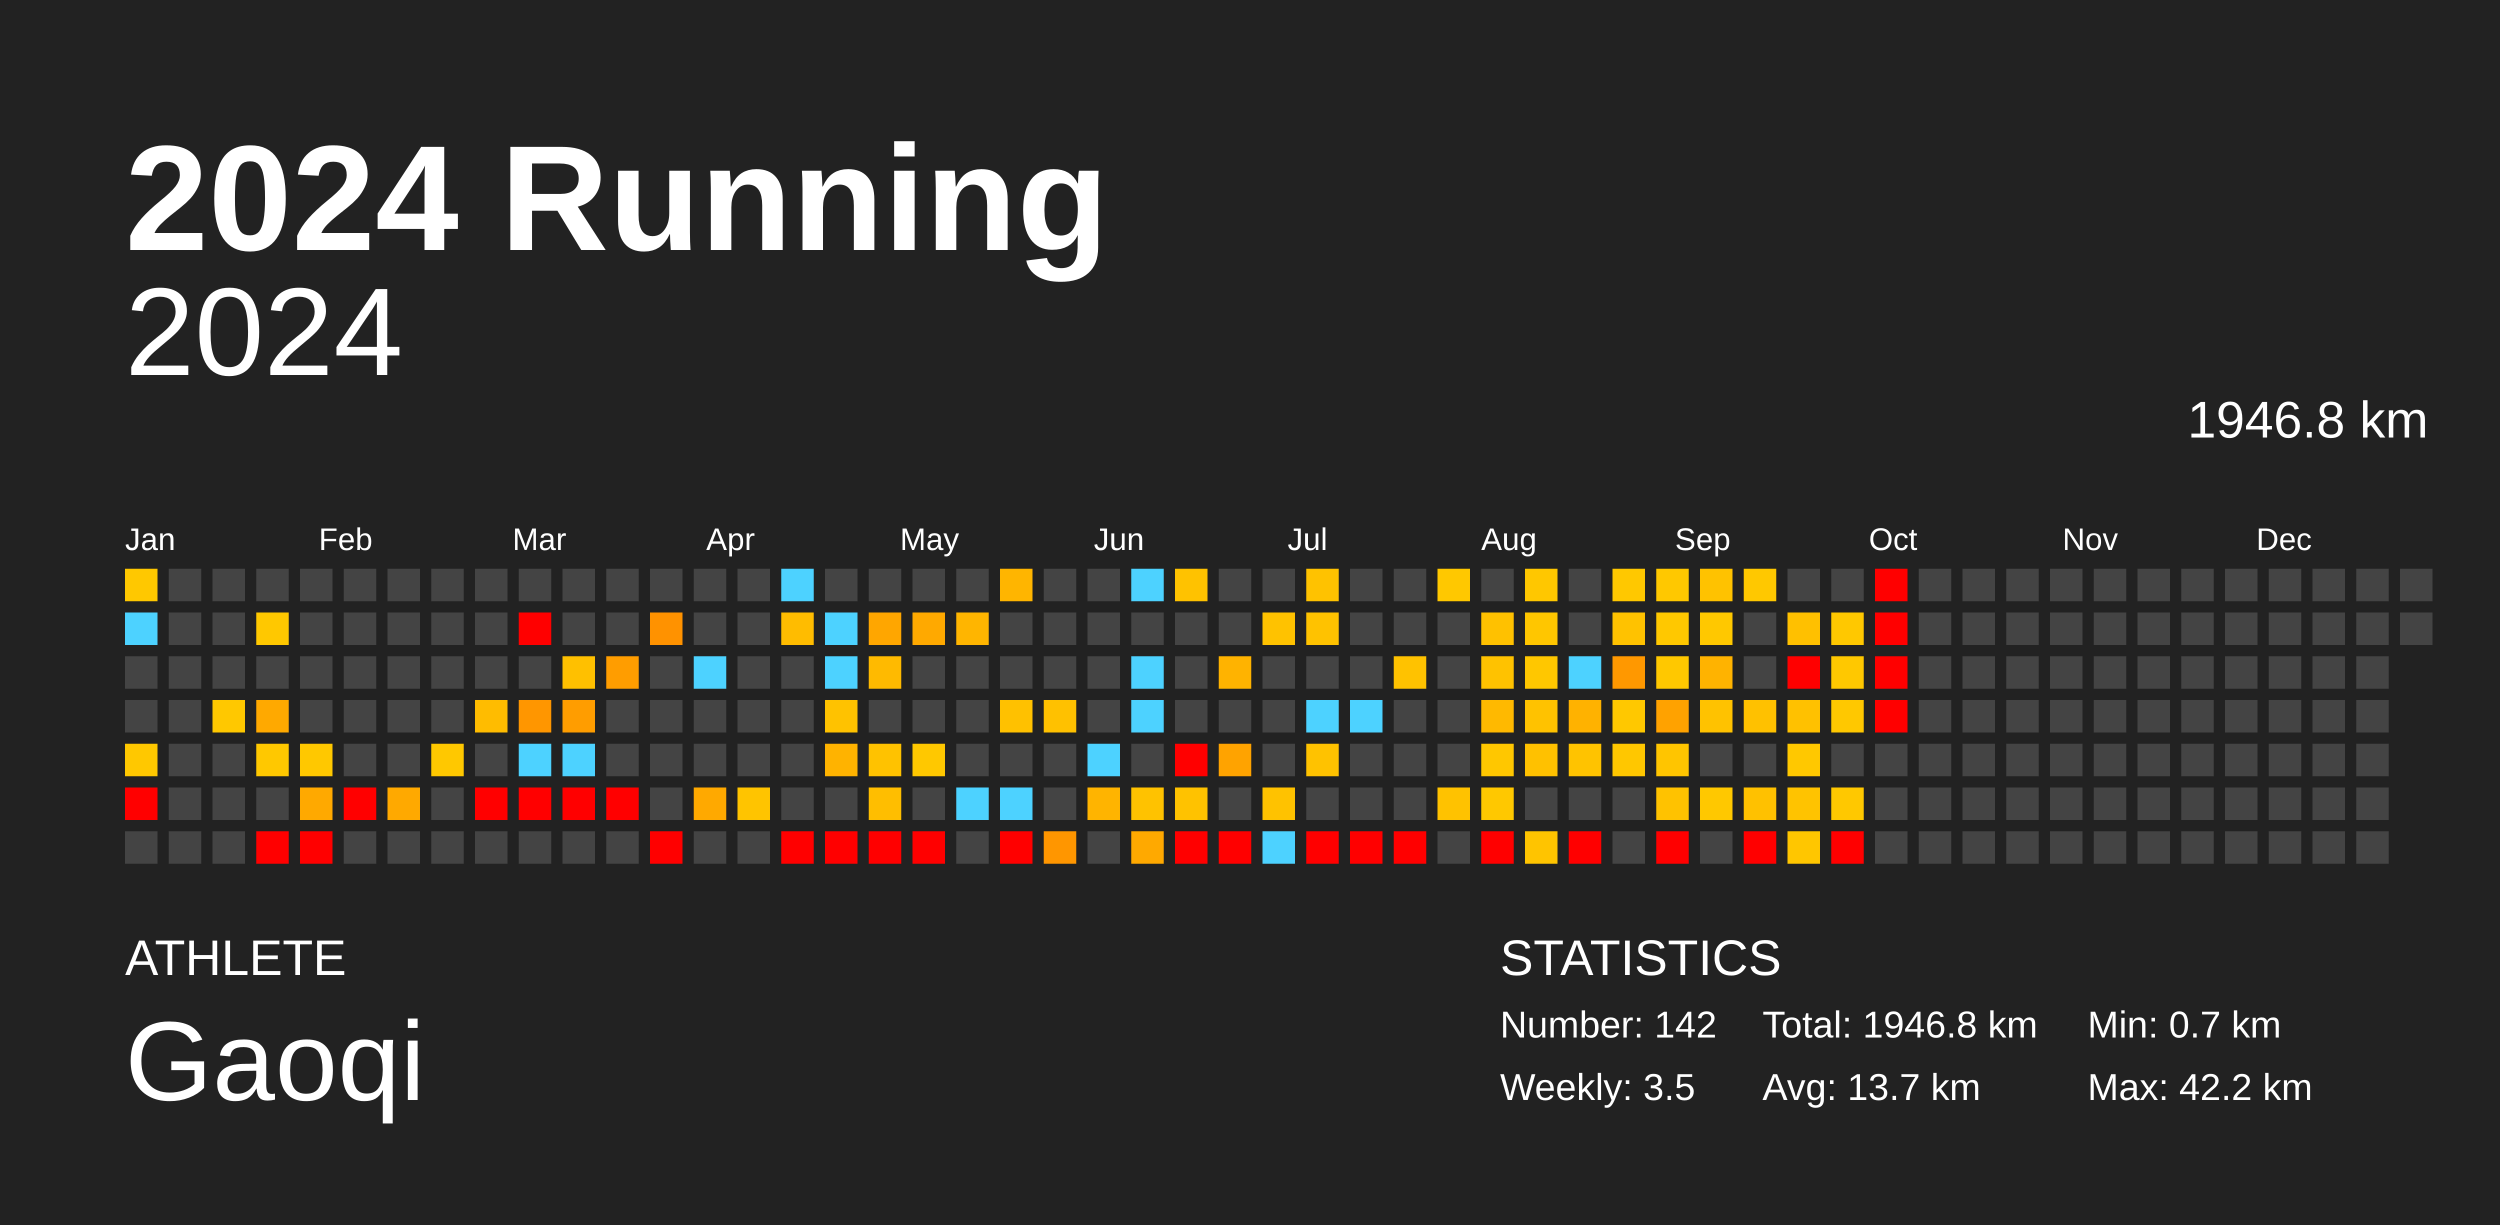
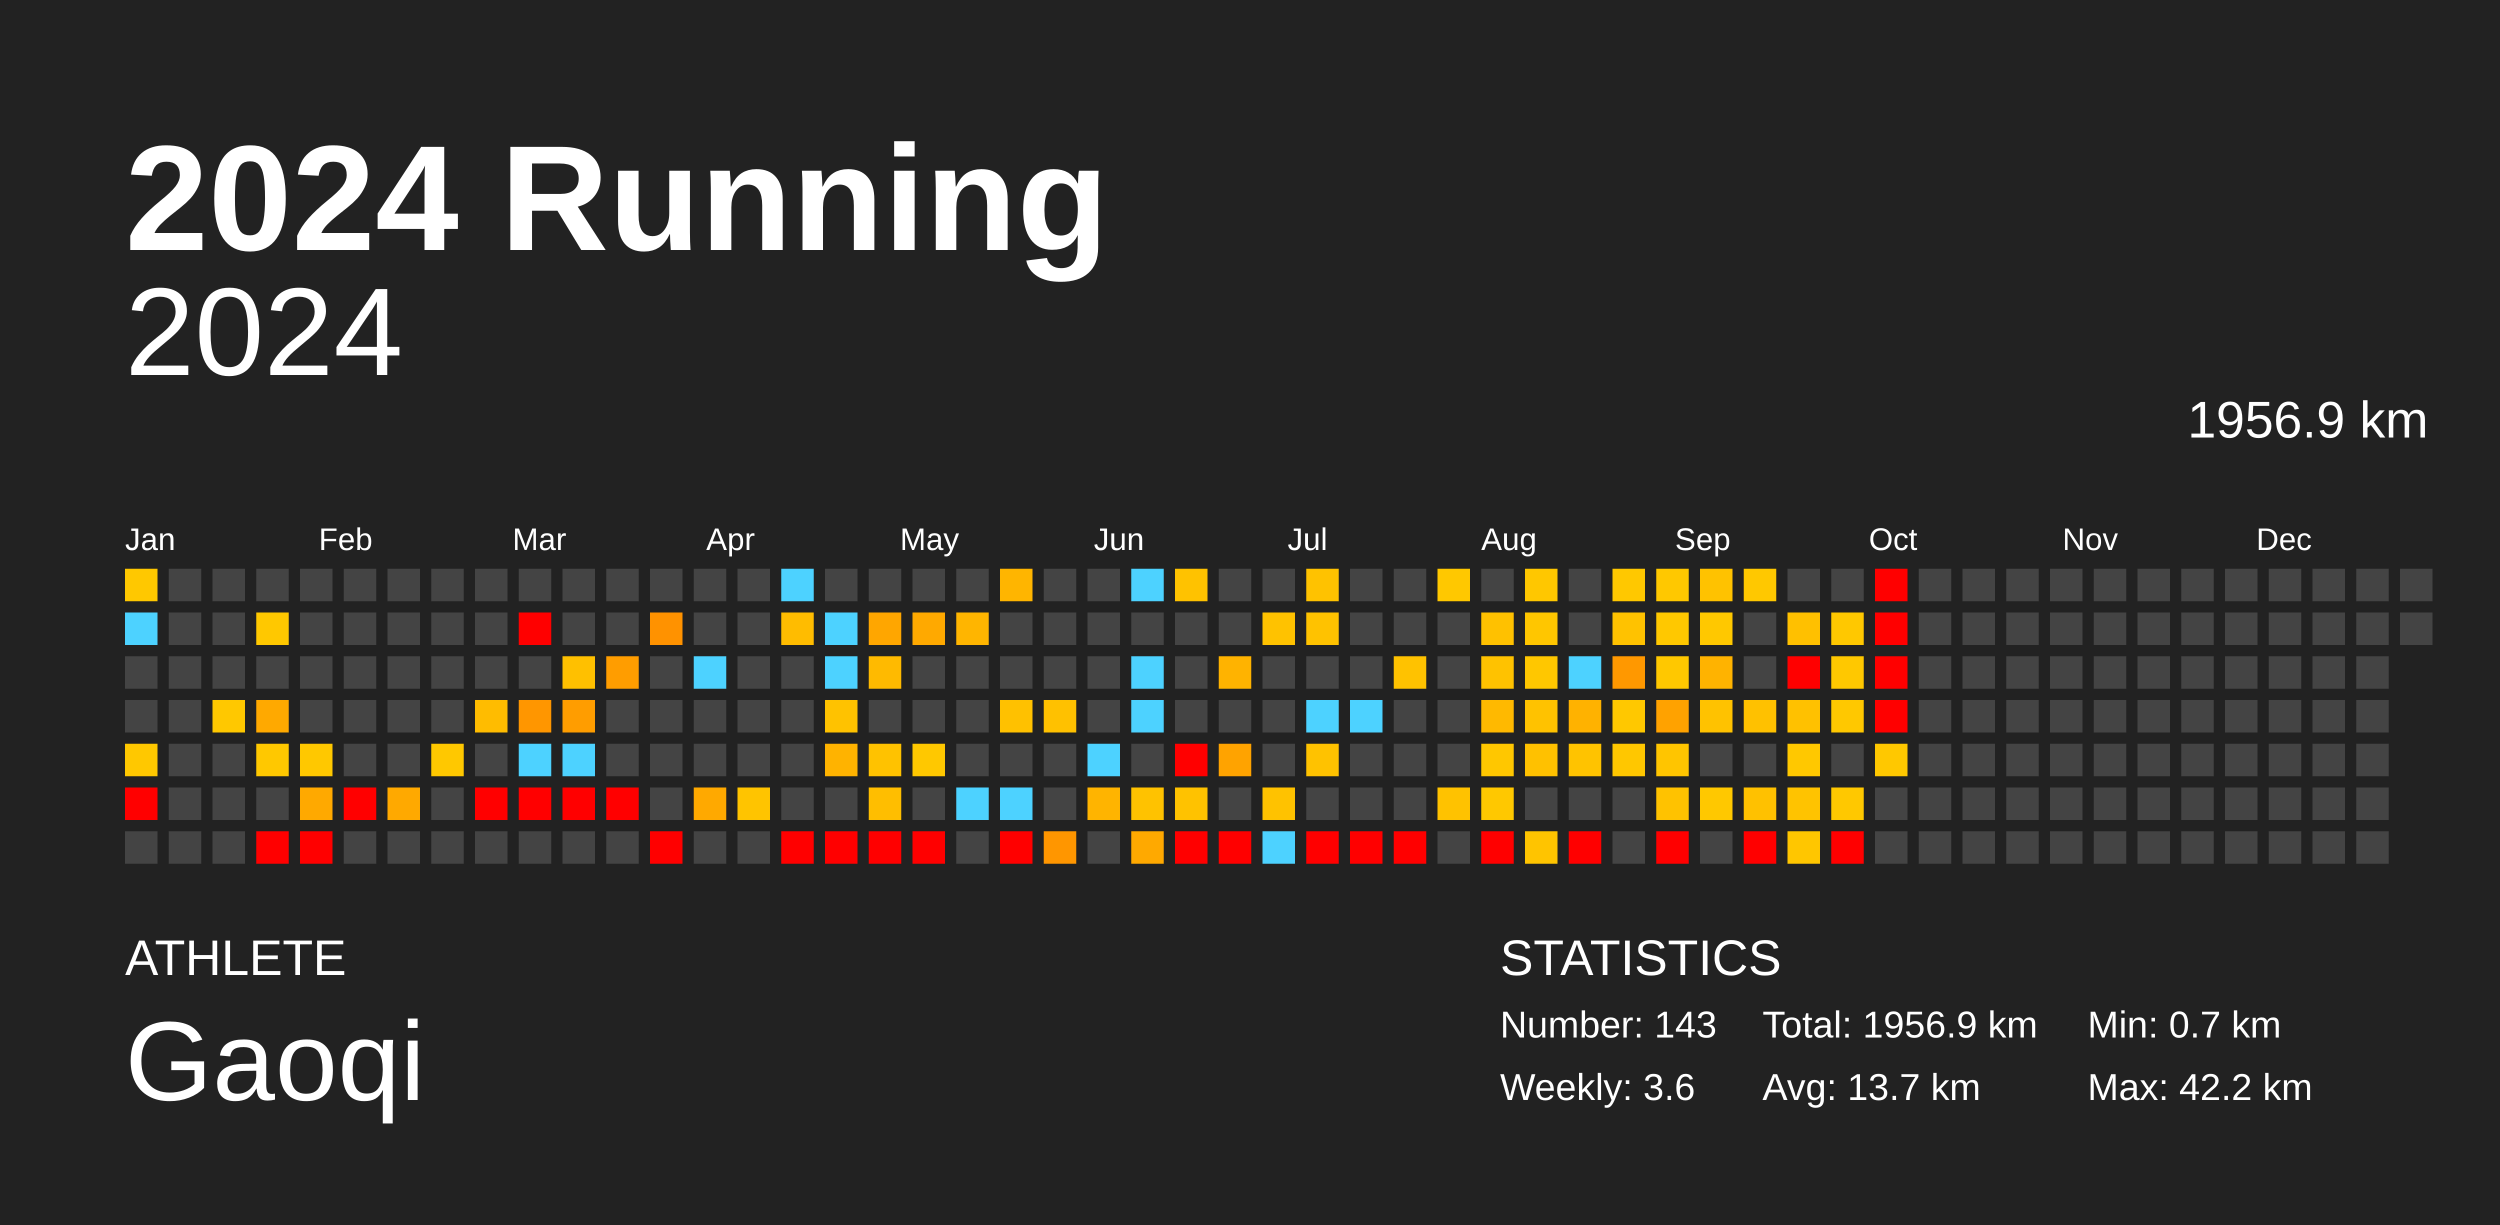
<svg xmlns="http://www.w3.org/2000/svg" baseProfile="full" height="98mm" version="1.1" viewBox="0,0,200,98" width="200mm">
  <defs />
  <rect fill="#222222" height="98" width="200" x="0" y="0" />
  <text fill="#FFFFFF" style="font-size:12px; font-family:Arial; font-weight:bold;" x="10" y="20">2024 Running</text>
  <text fill="#FFFFFF" style="font-size:4px; font-family:Arial" x="10" y="78">ATHLETE</text>
  <text fill="#FFFFFF" style="font-size:9px; font-family:Arial" x="10" y="88">Gaoqi</text>
  <text fill="#FFFFFF" style="font-size:4px; font-family:Arial" x="120" y="78">STATISTICS</text>
-   <text fill="#FFFFFF" style="font-size:3px; font-family:Arial" x="120" y="83">Number: 142</text>
-   <text fill="#FFFFFF" style="font-size:3px; font-family:Arial" x="120" y="88">Weekly: 3.5</text>
-   <text fill="#FFFFFF" style="font-size:3px; font-family:Arial" x="141" y="83">Total: 1946.8 km</text>
+   <text fill="#FFFFFF" style="font-size:3px; font-family:Arial" x="120" y="83">Number: 143</text>
+   <text fill="#FFFFFF" style="font-size:3px; font-family:Arial" x="120" y="88">Weekly: 3.6</text>
+   <text fill="#FFFFFF" style="font-size:3px; font-family:Arial" x="141" y="83">Total: 1956.9 km</text>
  <text fill="#FFFFFF" style="font-size:3px; font-family:Arial" x="141" y="88">Avg: 13.7 km</text>
  <text fill="#FFFFFF" style="font-size:3px; font-family:Arial" x="167" y="83">Min: 0.7 km</text>
  <text fill="#FFFFFF" style="font-size:3px; font-family:Arial" x="167" y="88">Max: 42.2 km</text>
  <text alignment-baseline="hanging" fill="#FFFFFF" style="font-size:10.0px; font-family:Arial;" x="10" y="30">2024</text>
-   <text alignment-baseline="hanging" fill="#FFFFFF" style="font-size:4.125px; font-family:Arial;" x="175" y="35">1946.8 km</text>
+   <text alignment-baseline="hanging" fill="#FFFFFF" style="font-size:4.125px; font-family:Arial;" x="175" y="35">1956.9 km</text>
  <text fill="#FFFFFF" style="font-size:2.5px; font-family:Arial" x="10.0" y="44">Jan</text>
  <text fill="#FFFFFF" style="font-size:2.5px; font-family:Arial" x="25.5" y="44">Feb</text>
  <text fill="#FFFFFF" style="font-size:2.5px; font-family:Arial" x="41.0" y="44">Mar</text>
  <text fill="#FFFFFF" style="font-size:2.5px; font-family:Arial" x="56.5" y="44">Apr</text>
  <text fill="#FFFFFF" style="font-size:2.5px; font-family:Arial" x="72.0" y="44">May</text>
  <text fill="#FFFFFF" style="font-size:2.5px; font-family:Arial" x="87.5" y="44">Jun</text>
  <text fill="#FFFFFF" style="font-size:2.5px; font-family:Arial" x="103.0" y="44">Jul</text>
  <text fill="#FFFFFF" style="font-size:2.5px; font-family:Arial" x="118.5" y="44">Aug</text>
  <text fill="#FFFFFF" style="font-size:2.5px; font-family:Arial" x="134.0" y="44">Sep</text>
  <text fill="#FFFFFF" style="font-size:2.5px; font-family:Arial" x="149.5" y="44">Oct</text>
  <text fill="#FFFFFF" style="font-size:2.5px; font-family:Arial" x="165.0" y="44">Nov</text>
  <text fill="#FFFFFF" style="font-size:2.5px; font-family:Arial" x="180.5" y="44">Dec</text>
  <rect fill="#ffc800" height="2.6" width="2.6" x="10.0" y="45.5" />
  <rect fill="#4dd2ff" height="2.6" width="2.6" x="10.0" y="49.0" />
  <rect fill="#444444" height="2.6" width="2.6" x="10.0" y="52.5" />
  <rect fill="#444444" height="2.6" width="2.6" x="10.0" y="56.0" />
  <rect fill="#ffc800" height="2.6" width="2.6" x="10.0" y="59.5" />
  <rect fill="red" height="2.6" width="2.6" x="10.0" y="63.0" />
  <rect fill="#444444" height="2.6" width="2.6" x="10.0" y="66.5" />
  <rect fill="#444444" height="2.6" width="2.6" x="13.5" y="45.5" />
  <rect fill="#444444" height="2.6" width="2.6" x="13.5" y="49.0" />
  <rect fill="#444444" height="2.6" width="2.6" x="13.5" y="52.5" />
  <rect fill="#444444" height="2.6" width="2.6" x="13.5" y="56.0" />
  <rect fill="#444444" height="2.6" width="2.6" x="13.5" y="59.5" />
  <rect fill="#444444" height="2.6" width="2.6" x="13.5" y="63.0" />
  <rect fill="#444444" height="2.6" width="2.6" x="13.5" y="66.5" />
  <rect fill="#444444" height="2.6" width="2.6" x="17.0" y="45.5" />
  <rect fill="#444444" height="2.6" width="2.6" x="17.0" y="49.0" />
  <rect fill="#444444" height="2.6" width="2.6" x="17.0" y="52.5" />
  <rect fill="#ffc800" height="2.6" width="2.6" x="17.0" y="56.0" />
  <rect fill="#444444" height="2.6" width="2.6" x="17.0" y="59.5" />
  <rect fill="#444444" height="2.6" width="2.6" x="17.0" y="63.0" />
  <rect fill="#444444" height="2.6" width="2.6" x="17.0" y="66.5" />
  <rect fill="#444444" height="2.6" width="2.6" x="20.5" y="45.5" />
  <rect fill="#ffc800" height="2.6" width="2.6" x="20.5" y="49.0" />
  <rect fill="#444444" height="2.6" width="2.6" x="20.5" y="52.5" />
  <rect fill="#ffa900" height="2.6" width="2.6" x="20.5" y="56.0" />
  <rect fill="#ffc800" height="2.6" width="2.6" x="20.5" y="59.5" />
  <rect fill="#444444" height="2.6" width="2.6" x="20.5" y="63.0" />
  <rect fill="red" height="2.6" width="2.6" x="20.5" y="66.5" />
  <rect fill="#444444" height="2.6" width="2.6" x="24.0" y="45.5" />
  <rect fill="#444444" height="2.6" width="2.6" x="24.0" y="49.0" />
  <rect fill="#444444" height="2.6" width="2.6" x="24.0" y="52.5" />
  <rect fill="#444444" height="2.6" width="2.6" x="24.0" y="56.0" />
  <rect fill="#ffc800" height="2.6" width="2.6" x="24.0" y="59.5" />
  <rect fill="#ffa900" height="2.6" width="2.6" x="24.0" y="63.0" />
  <rect fill="red" height="2.6" width="2.6" x="24.0" y="66.5" />
  <rect fill="#444444" height="2.6" width="2.6" x="27.5" y="45.5" />
  <rect fill="#444444" height="2.6" width="2.6" x="27.5" y="49.0" />
  <rect fill="#444444" height="2.6" width="2.6" x="27.5" y="52.5" />
  <rect fill="#444444" height="2.6" width="2.6" x="27.5" y="56.0" />
  <rect fill="#444444" height="2.6" width="2.6" x="27.5" y="59.5" />
  <rect fill="red" height="2.6" width="2.6" x="27.5" y="63.0" />
  <rect fill="#444444" height="2.6" width="2.6" x="27.5" y="66.5" />
  <rect fill="#444444" height="2.6" width="2.6" x="31.0" y="45.5" />
  <rect fill="#444444" height="2.6" width="2.6" x="31.0" y="49.0" />
  <rect fill="#444444" height="2.6" width="2.6" x="31.0" y="52.5" />
  <rect fill="#444444" height="2.6" width="2.6" x="31.0" y="56.0" />
  <rect fill="#444444" height="2.6" width="2.6" x="31.0" y="59.5" />
  <rect fill="#ffa900" height="2.6" width="2.6" x="31.0" y="63.0" />
  <rect fill="#444444" height="2.6" width="2.6" x="31.0" y="66.5" />
  <rect fill="#444444" height="2.6" width="2.6" x="34.5" y="45.5" />
  <rect fill="#444444" height="2.6" width="2.6" x="34.5" y="49.0" />
  <rect fill="#444444" height="2.6" width="2.6" x="34.5" y="52.5" />
  <rect fill="#444444" height="2.6" width="2.6" x="34.5" y="56.0" />
  <rect fill="#ffc800" height="2.6" width="2.6" x="34.5" y="59.5" />
  <rect fill="#444444" height="2.6" width="2.6" x="34.5" y="63.0" />
  <rect fill="#444444" height="2.6" width="2.6" x="34.5" y="66.5" />
  <rect fill="#444444" height="2.6" width="2.6" x="38.0" y="45.5" />
  <rect fill="#444444" height="2.6" width="2.6" x="38.0" y="49.0" />
  <rect fill="#444444" height="2.6" width="2.6" x="38.0" y="52.5" />
  <rect fill="#ffbc00" height="2.6" width="2.6" x="38.0" y="56.0" />
  <rect fill="#444444" height="2.6" width="2.6" x="38.0" y="59.5" />
  <rect fill="red" height="2.6" width="2.6" x="38.0" y="63.0" />
  <rect fill="#444444" height="2.6" width="2.6" x="38.0" y="66.5" />
  <rect fill="#444444" height="2.6" width="2.6" x="41.5" y="45.5" />
  <rect fill="red" height="2.6" width="2.6" x="41.5" y="49.0" />
  <rect fill="#444444" height="2.6" width="2.6" x="41.5" y="52.5" />
  <rect fill="#ff9600" height="2.6" width="2.6" x="41.5" y="56.0" />
  <rect fill="#4dd2ff" height="2.6" width="2.6" x="41.5" y="59.5" />
  <rect fill="red" height="2.6" width="2.6" x="41.5" y="63.0" />
  <rect fill="#444444" height="2.6" width="2.6" x="41.5" y="66.5" />
  <rect fill="#444444" height="2.6" width="2.6" x="45.0" y="45.5" />
  <rect fill="#444444" height="2.6" width="2.6" x="45.0" y="49.0" />
  <rect fill="#ffc000" height="2.6" width="2.6" x="45.0" y="52.5" />
  <rect fill="#ff9d00" height="2.6" width="2.6" x="45.0" y="56.0" />
  <rect fill="#4dd2ff" height="2.6" width="2.6" x="45.0" y="59.5" />
  <rect fill="red" height="2.6" width="2.6" x="45.0" y="63.0" />
  <rect fill="#444444" height="2.6" width="2.6" x="45.0" y="66.5" />
  <rect fill="#444444" height="2.6" width="2.6" x="48.5" y="45.5" />
  <rect fill="#444444" height="2.6" width="2.6" x="48.5" y="49.0" />
  <rect fill="#ff9d00" height="2.6" width="2.6" x="48.5" y="52.5" />
  <rect fill="#444444" height="2.6" width="2.6" x="48.5" y="56.0" />
  <rect fill="#444444" height="2.6" width="2.6" x="48.5" y="59.5" />
  <rect fill="red" height="2.6" width="2.6" x="48.5" y="63.0" />
  <rect fill="#444444" height="2.6" width="2.6" x="48.5" y="66.5" />
  <rect fill="#444444" height="2.6" width="2.6" x="52.0" y="45.5" />
  <rect fill="#ff9200" height="2.6" width="2.6" x="52.0" y="49.0" />
  <rect fill="#444444" height="2.6" width="2.6" x="52.0" y="52.5" />
  <rect fill="#444444" height="2.6" width="2.6" x="52.0" y="56.0" />
  <rect fill="#444444" height="2.6" width="2.6" x="52.0" y="59.5" />
  <rect fill="#444444" height="2.6" width="2.6" x="52.0" y="63.0" />
  <rect fill="red" height="2.6" width="2.6" x="52.0" y="66.5" />
  <rect fill="#444444" height="2.6" width="2.6" x="55.5" y="45.5" />
  <rect fill="#444444" height="2.6" width="2.6" x="55.5" y="49.0" />
  <rect fill="#4dd2ff" height="2.6" width="2.6" x="55.5" y="52.5" />
  <rect fill="#444444" height="2.6" width="2.6" x="55.5" y="56.0" />
  <rect fill="#444444" height="2.6" width="2.6" x="55.5" y="59.5" />
  <rect fill="#ffa900" height="2.6" width="2.6" x="55.5" y="63.0" />
  <rect fill="#444444" height="2.6" width="2.6" x="55.5" y="66.5" />
  <rect fill="#444444" height="2.6" width="2.6" x="59.0" y="45.5" />
  <rect fill="#444444" height="2.6" width="2.6" x="59.0" y="49.0" />
  <rect fill="#444444" height="2.6" width="2.6" x="59.0" y="52.5" />
  <rect fill="#444444" height="2.6" width="2.6" x="59.0" y="56.0" />
  <rect fill="#444444" height="2.6" width="2.6" x="59.0" y="59.5" />
  <rect fill="#ffc400" height="2.6" width="2.6" x="59.0" y="63.0" />
  <rect fill="#444444" height="2.6" width="2.6" x="59.0" y="66.5" />
  <rect fill="#4dd2ff" height="2.6" width="2.6" x="62.5" y="45.5" />
  <rect fill="#ffbc00" height="2.6" width="2.6" x="62.5" y="49.0" />
  <rect fill="#444444" height="2.6" width="2.6" x="62.5" y="52.5" />
  <rect fill="#444444" height="2.6" width="2.6" x="62.5" y="56.0" />
  <rect fill="#444444" height="2.6" width="2.6" x="62.5" y="59.5" />
  <rect fill="#444444" height="2.6" width="2.6" x="62.5" y="63.0" />
  <rect fill="red" height="2.6" width="2.6" x="62.5" y="66.5" />
  <rect fill="#444444" height="2.6" width="2.6" x="66.0" y="45.5" />
  <rect fill="#4dd2ff" height="2.6" width="2.6" x="66.0" y="49.0" />
  <rect fill="#4dd2ff" height="2.6" width="2.6" x="66.0" y="52.5" />
  <rect fill="#ffc200" height="2.6" width="2.6" x="66.0" y="56.0" />
  <rect fill="#ffb300" height="2.6" width="2.6" x="66.0" y="59.5" />
  <rect fill="#444444" height="2.6" width="2.6" x="66.0" y="63.0" />
  <rect fill="red" height="2.6" width="2.6" x="66.0" y="66.5" />
  <rect fill="#444444" height="2.6" width="2.6" x="69.5" y="45.5" />
  <rect fill="#ffa600" height="2.6" width="2.6" x="69.5" y="49.0" />
  <rect fill="#ffba00" height="2.6" width="2.6" x="69.5" y="52.5" />
  <rect fill="#444444" height="2.6" width="2.6" x="69.5" y="56.0" />
  <rect fill="#ffc200" height="2.6" width="2.6" x="69.5" y="59.5" />
  <rect fill="#ffbe00" height="2.6" width="2.6" x="69.5" y="63.0" />
  <rect fill="red" height="2.6" width="2.6" x="69.5" y="66.5" />
  <rect fill="#444444" height="2.6" width="2.6" x="73.0" y="45.5" />
  <rect fill="#ffa900" height="2.6" width="2.6" x="73.0" y="49.0" />
  <rect fill="#444444" height="2.6" width="2.6" x="73.0" y="52.5" />
  <rect fill="#444444" height="2.6" width="2.6" x="73.0" y="56.0" />
  <rect fill="#ffc800" height="2.6" width="2.6" x="73.0" y="59.5" />
  <rect fill="#444444" height="2.6" width="2.6" x="73.0" y="63.0" />
  <rect fill="red" height="2.6" width="2.6" x="73.0" y="66.5" />
  <rect fill="#444444" height="2.6" width="2.6" x="76.5" y="45.5" />
  <rect fill="#ffb500" height="2.6" width="2.6" x="76.5" y="49.0" />
  <rect fill="#444444" height="2.6" width="2.6" x="76.5" y="52.5" />
  <rect fill="#444444" height="2.6" width="2.6" x="76.5" y="56.0" />
  <rect fill="#444444" height="2.6" width="2.6" x="76.5" y="59.5" />
  <rect fill="#4dd2ff" height="2.6" width="2.6" x="76.5" y="63.0" />
  <rect fill="#444444" height="2.6" width="2.6" x="76.5" y="66.5" />
  <rect fill="#ffb500" height="2.6" width="2.6" x="80.0" y="45.5" />
  <rect fill="#444444" height="2.6" width="2.6" x="80.0" y="49.0" />
  <rect fill="#444444" height="2.6" width="2.6" x="80.0" y="52.5" />
  <rect fill="#ffc100" height="2.6" width="2.6" x="80.0" y="56.0" />
  <rect fill="#444444" height="2.6" width="2.6" x="80.0" y="59.5" />
  <rect fill="#4dd2ff" height="2.6" width="2.6" x="80.0" y="63.0" />
  <rect fill="red" height="2.6" width="2.6" x="80.0" y="66.5" />
  <rect fill="#444444" height="2.6" width="2.6" x="83.5" y="45.5" />
  <rect fill="#444444" height="2.6" width="2.6" x="83.5" y="49.0" />
  <rect fill="#444444" height="2.6" width="2.6" x="83.5" y="52.5" />
  <rect fill="#ffc100" height="2.6" width="2.6" x="83.5" y="56.0" />
  <rect fill="#444444" height="2.6" width="2.6" x="83.5" y="59.5" />
  <rect fill="#444444" height="2.6" width="2.6" x="83.5" y="63.0" />
  <rect fill="#ff9600" height="2.6" width="2.6" x="83.5" y="66.5" />
  <rect fill="#444444" height="2.6" width="2.6" x="87.0" y="45.5" />
  <rect fill="#444444" height="2.6" width="2.6" x="87.0" y="49.0" />
  <rect fill="#444444" height="2.6" width="2.6" x="87.0" y="52.5" />
  <rect fill="#444444" height="2.6" width="2.6" x="87.0" y="56.0" />
  <rect fill="#4dd2ff" height="2.6" width="2.6" x="87.0" y="59.5" />
  <rect fill="#ffb400" height="2.6" width="2.6" x="87.0" y="63.0" />
  <rect fill="#444444" height="2.6" width="2.6" x="87.0" y="66.5" />
  <rect fill="#4dd2ff" height="2.6" width="2.6" x="90.5" y="45.5" />
  <rect fill="#444444" height="2.6" width="2.6" x="90.5" y="49.0" />
  <rect fill="#4dd2ff" height="2.6" width="2.6" x="90.5" y="52.5" />
  <rect fill="#4dd2ff" height="2.6" width="2.6" x="90.5" y="56.0" />
  <rect fill="#444444" height="2.6" width="2.6" x="90.5" y="59.5" />
  <rect fill="#ffc200" height="2.6" width="2.6" x="90.5" y="63.0" />
  <rect fill="#ffa900" height="2.6" width="2.6" x="90.5" y="66.5" />
  <rect fill="#ffc200" height="2.6" width="2.6" x="94.0" y="45.5" />
  <rect fill="#444444" height="2.6" width="2.6" x="94.0" y="49.0" />
  <rect fill="#444444" height="2.6" width="2.6" x="94.0" y="52.5" />
  <rect fill="#444444" height="2.6" width="2.6" x="94.0" y="56.0" />
  <rect fill="red" height="2.6" width="2.6" x="94.0" y="59.5" />
  <rect fill="#ffc200" height="2.6" width="2.6" x="94.0" y="63.0" />
  <rect fill="red" height="2.6" width="2.6" x="94.0" y="66.5" />
  <rect fill="#444444" height="2.6" width="2.6" x="97.5" y="45.5" />
  <rect fill="#444444" height="2.6" width="2.6" x="97.5" y="49.0" />
  <rect fill="#ffb300" height="2.6" width="2.6" x="97.5" y="52.5" />
  <rect fill="#444444" height="2.6" width="2.6" x="97.5" y="56.0" />
  <rect fill="#ffa300" height="2.6" width="2.6" x="97.5" y="59.5" />
  <rect fill="#444444" height="2.6" width="2.6" x="97.5" y="63.0" />
  <rect fill="red" height="2.6" width="2.6" x="97.5" y="66.5" />
  <rect fill="#444444" height="2.6" width="2.6" x="101.0" y="45.5" />
  <rect fill="#ffc200" height="2.6" width="2.6" x="101.0" y="49.0" />
  <rect fill="#444444" height="2.6" width="2.6" x="101.0" y="52.5" />
  <rect fill="#444444" height="2.6" width="2.6" x="101.0" y="56.0" />
  <rect fill="#444444" height="2.6" width="2.6" x="101.0" y="59.5" />
  <rect fill="#ffc200" height="2.6" width="2.6" x="101.0" y="63.0" />
  <rect fill="#4dd2ff" height="2.6" width="2.6" x="101.0" y="66.5" />
  <rect fill="#ffc200" height="2.6" width="2.6" x="104.5" y="45.5" />
  <rect fill="#ffc200" height="2.6" width="2.6" x="104.5" y="49.0" />
  <rect fill="#444444" height="2.6" width="2.6" x="104.5" y="52.5" />
  <rect fill="#4dd2ff" height="2.6" width="2.6" x="104.5" y="56.0" />
  <rect fill="#ffc200" height="2.6" width="2.6" x="104.5" y="59.5" />
  <rect fill="#444444" height="2.6" width="2.6" x="104.5" y="63.0" />
  <rect fill="red" height="2.6" width="2.6" x="104.5" y="66.5" />
  <rect fill="#444444" height="2.6" width="2.6" x="108.0" y="45.5" />
  <rect fill="#444444" height="2.6" width="2.6" x="108.0" y="49.0" />
  <rect fill="#444444" height="2.6" width="2.6" x="108.0" y="52.5" />
  <rect fill="#4dd2ff" height="2.6" width="2.6" x="108.0" y="56.0" />
  <rect fill="#444444" height="2.6" width="2.6" x="108.0" y="59.5" />
  <rect fill="#444444" height="2.6" width="2.6" x="108.0" y="63.0" />
  <rect fill="red" height="2.6" width="2.6" x="108.0" y="66.5" />
  <rect fill="#444444" height="2.6" width="2.6" x="111.5" y="45.5" />
  <rect fill="#444444" height="2.6" width="2.6" x="111.5" y="49.0" />
  <rect fill="#ffc200" height="2.6" width="2.6" x="111.5" y="52.5" />
  <rect fill="#444444" height="2.6" width="2.6" x="111.5" y="56.0" />
  <rect fill="#444444" height="2.6" width="2.6" x="111.5" y="59.5" />
  <rect fill="#444444" height="2.6" width="2.6" x="111.5" y="63.0" />
  <rect fill="red" height="2.6" width="2.6" x="111.5" y="66.5" />
  <rect fill="#ffc800" height="2.6" width="2.6" x="115.0" y="45.5" />
  <rect fill="#444444" height="2.6" width="2.6" x="115.0" y="49.0" />
  <rect fill="#444444" height="2.6" width="2.6" x="115.0" y="52.5" />
  <rect fill="#444444" height="2.6" width="2.6" x="115.0" y="56.0" />
  <rect fill="#444444" height="2.6" width="2.6" x="115.0" y="59.5" />
  <rect fill="#ffc200" height="2.6" width="2.6" x="115.0" y="63.0" />
  <rect fill="#444444" height="2.6" width="2.6" x="115.0" y="66.5" />
  <rect fill="#444444" height="2.6" width="2.6" x="118.5" y="45.5" />
  <rect fill="#ffc100" height="2.6" width="2.6" x="118.5" y="49.0" />
  <rect fill="#ffc200" height="2.6" width="2.6" x="118.5" y="52.5" />
  <rect fill="#ffb900" height="2.6" width="2.6" x="118.5" y="56.0" />
  <rect fill="#ffc700" height="2.6" width="2.6" x="118.5" y="59.5" />
  <rect fill="#ffc800" height="2.6" width="2.6" x="118.5" y="63.0" />
  <rect fill="red" height="2.6" width="2.6" x="118.5" y="66.5" />
  <rect fill="#ffc700" height="2.6" width="2.6" x="122.0" y="45.5" />
  <rect fill="#ffc600" height="2.6" width="2.6" x="122.0" y="49.0" />
  <rect fill="#ffc700" height="2.6" width="2.6" x="122.0" y="52.5" />
  <rect fill="#ffc200" height="2.6" width="2.6" x="122.0" y="56.0" />
  <rect fill="#ffc100" height="2.6" width="2.6" x="122.0" y="59.5" />
  <rect fill="#444444" height="2.6" width="2.6" x="122.0" y="63.0" />
  <rect fill="#ffc400" height="2.6" width="2.6" x="122.0" y="66.5" />
  <rect fill="#444444" height="2.6" width="2.6" x="125.5" y="45.5" />
  <rect fill="#444444" height="2.6" width="2.6" x="125.5" y="49.0" />
  <rect fill="#4dd2ff" height="2.6" width="2.6" x="125.5" y="52.5" />
  <rect fill="#ffb200" height="2.6" width="2.6" x="125.5" y="56.0" />
  <rect fill="#ffc300" height="2.6" width="2.6" x="125.5" y="59.5" />
  <rect fill="#444444" height="2.6" width="2.6" x="125.5" y="63.0" />
  <rect fill="red" height="2.6" width="2.6" x="125.5" y="66.5" />
  <rect fill="#ffc800" height="2.6" width="2.6" x="129.0" y="45.5" />
  <rect fill="#ffc200" height="2.6" width="2.6" x="129.0" y="49.0" />
  <rect fill="#ff9800" height="2.6" width="2.6" x="129.0" y="52.5" />
  <rect fill="#ffc800" height="2.6" width="2.6" x="129.0" y="56.0" />
  <rect fill="#ffc700" height="2.6" width="2.6" x="129.0" y="59.5" />
  <rect fill="#444444" height="2.6" width="2.6" x="129.0" y="63.0" />
  <rect fill="#444444" height="2.6" width="2.6" x="129.0" y="66.5" />
  <rect fill="#ffc800" height="2.6" width="2.6" x="132.5" y="45.5" />
  <rect fill="#ffc800" height="2.6" width="2.6" x="132.5" y="49.0" />
  <rect fill="#ffc800" height="2.6" width="2.6" x="132.5" y="52.5" />
  <rect fill="#ffa200" height="2.6" width="2.6" x="132.5" y="56.0" />
  <rect fill="#ffc500" height="2.6" width="2.6" x="132.5" y="59.5" />
  <rect fill="#ffc200" height="2.6" width="2.6" x="132.5" y="63.0" />
  <rect fill="red" height="2.6" width="2.6" x="132.5" y="66.5" />
  <rect fill="#ffc200" height="2.6" width="2.6" x="136.0" y="45.5" />
  <rect fill="#ffc800" height="2.6" width="2.6" x="136.0" y="49.0" />
  <rect fill="#ffb300" height="2.6" width="2.6" x="136.0" y="52.5" />
  <rect fill="#ffc200" height="2.6" width="2.6" x="136.0" y="56.0" />
  <rect fill="#444444" height="2.6" width="2.6" x="136.0" y="59.5" />
  <rect fill="#ffc800" height="2.6" width="2.6" x="136.0" y="63.0" />
  <rect fill="#444444" height="2.6" width="2.6" x="136.0" y="66.5" />
  <rect fill="#ffc800" height="2.6" width="2.6" x="139.5" y="45.5" />
  <rect fill="#444444" height="2.6" width="2.6" x="139.5" y="49.0" />
  <rect fill="#444444" height="2.6" width="2.6" x="139.5" y="52.5" />
  <rect fill="#ffc100" height="2.6" width="2.6" x="139.5" y="56.0" />
  <rect fill="#444444" height="2.6" width="2.6" x="139.5" y="59.5" />
  <rect fill="#ffc100" height="2.6" width="2.6" x="139.5" y="63.0" />
  <rect fill="red" height="2.6" width="2.6" x="139.5" y="66.5" />
  <rect fill="#444444" height="2.6" width="2.6" x="143.0" y="45.5" />
  <rect fill="#ffc000" height="2.6" width="2.6" x="143.0" y="49.0" />
  <rect fill="red" height="2.6" width="2.6" x="143.0" y="52.5" />
  <rect fill="#ffc100" height="2.6" width="2.6" x="143.0" y="56.0" />
  <rect fill="#ffc800" height="2.6" width="2.6" x="143.0" y="59.5" />
  <rect fill="#ffc300" height="2.6" width="2.6" x="143.0" y="63.0" />
  <rect fill="#ffc600" height="2.6" width="2.6" x="143.0" y="66.5" />
  <rect fill="#444444" height="2.6" width="2.6" x="146.5" y="45.5" />
  <rect fill="#ffc800" height="2.6" width="2.6" x="146.5" y="49.0" />
  <rect fill="#ffc800" height="2.6" width="2.6" x="146.5" y="52.5" />
  <rect fill="#ffc800" height="2.6" width="2.6" x="146.5" y="56.0" />
  <rect fill="#444444" height="2.6" width="2.6" x="146.5" y="59.5" />
  <rect fill="#ffc800" height="2.6" width="2.6" x="146.5" y="63.0" />
  <rect fill="red" height="2.6" width="2.6" x="146.5" y="66.5" />
  <rect fill="red" height="2.6" width="2.6" x="150.0" y="45.5" />
  <rect fill="red" height="2.6" width="2.6" x="150.0" y="49.0" />
  <rect fill="red" height="2.6" width="2.6" x="150.0" y="52.5" />
  <rect fill="red" height="2.6" width="2.6" x="150.0" y="56.0" />
-   <rect fill="#444444" height="2.6" width="2.6" x="150.0" y="59.5" />
+   <rect fill="#ffc800" height="2.6" width="2.6" x="150.0" y="59.5" />
  <rect fill="#444444" height="2.6" width="2.6" x="150.0" y="63.0" />
  <rect fill="#444444" height="2.6" width="2.6" x="150.0" y="66.5" />
  <rect fill="#444444" height="2.6" width="2.6" x="153.5" y="45.5" />
  <rect fill="#444444" height="2.6" width="2.6" x="153.5" y="49.0" />
  <rect fill="#444444" height="2.6" width="2.6" x="153.5" y="52.5" />
  <rect fill="#444444" height="2.6" width="2.6" x="153.5" y="56.0" />
  <rect fill="#444444" height="2.6" width="2.6" x="153.5" y="59.5" />
  <rect fill="#444444" height="2.6" width="2.6" x="153.5" y="63.0" />
  <rect fill="#444444" height="2.6" width="2.6" x="153.5" y="66.5" />
  <rect fill="#444444" height="2.6" width="2.6" x="157.0" y="45.5" />
  <rect fill="#444444" height="2.6" width="2.6" x="157.0" y="49.0" />
  <rect fill="#444444" height="2.6" width="2.6" x="157.0" y="52.5" />
  <rect fill="#444444" height="2.6" width="2.6" x="157.0" y="56.0" />
  <rect fill="#444444" height="2.6" width="2.6" x="157.0" y="59.5" />
  <rect fill="#444444" height="2.6" width="2.6" x="157.0" y="63.0" />
  <rect fill="#444444" height="2.6" width="2.6" x="157.0" y="66.5" />
  <rect fill="#444444" height="2.6" width="2.6" x="160.5" y="45.5" />
  <rect fill="#444444" height="2.6" width="2.6" x="160.5" y="49.0" />
  <rect fill="#444444" height="2.6" width="2.6" x="160.5" y="52.5" />
  <rect fill="#444444" height="2.6" width="2.6" x="160.5" y="56.0" />
  <rect fill="#444444" height="2.6" width="2.6" x="160.5" y="59.5" />
  <rect fill="#444444" height="2.6" width="2.6" x="160.5" y="63.0" />
  <rect fill="#444444" height="2.6" width="2.6" x="160.5" y="66.5" />
  <rect fill="#444444" height="2.6" width="2.6" x="164.0" y="45.5" />
  <rect fill="#444444" height="2.6" width="2.6" x="164.0" y="49.0" />
  <rect fill="#444444" height="2.6" width="2.6" x="164.0" y="52.5" />
  <rect fill="#444444" height="2.6" width="2.6" x="164.0" y="56.0" />
  <rect fill="#444444" height="2.6" width="2.6" x="164.0" y="59.5" />
  <rect fill="#444444" height="2.6" width="2.6" x="164.0" y="63.0" />
  <rect fill="#444444" height="2.6" width="2.6" x="164.0" y="66.5" />
  <rect fill="#444444" height="2.6" width="2.6" x="167.5" y="45.5" />
  <rect fill="#444444" height="2.6" width="2.6" x="167.5" y="49.0" />
  <rect fill="#444444" height="2.6" width="2.6" x="167.5" y="52.5" />
  <rect fill="#444444" height="2.6" width="2.6" x="167.5" y="56.0" />
  <rect fill="#444444" height="2.6" width="2.6" x="167.5" y="59.5" />
  <rect fill="#444444" height="2.6" width="2.6" x="167.5" y="63.0" />
  <rect fill="#444444" height="2.6" width="2.6" x="167.5" y="66.5" />
  <rect fill="#444444" height="2.6" width="2.6" x="171.0" y="45.5" />
  <rect fill="#444444" height="2.6" width="2.6" x="171.0" y="49.0" />
  <rect fill="#444444" height="2.6" width="2.6" x="171.0" y="52.5" />
  <rect fill="#444444" height="2.6" width="2.6" x="171.0" y="56.0" />
  <rect fill="#444444" height="2.6" width="2.6" x="171.0" y="59.5" />
  <rect fill="#444444" height="2.6" width="2.6" x="171.0" y="63.0" />
  <rect fill="#444444" height="2.6" width="2.6" x="171.0" y="66.5" />
  <rect fill="#444444" height="2.6" width="2.6" x="174.5" y="45.5" />
  <rect fill="#444444" height="2.6" width="2.6" x="174.5" y="49.0" />
  <rect fill="#444444" height="2.6" width="2.6" x="174.5" y="52.5" />
  <rect fill="#444444" height="2.6" width="2.6" x="174.5" y="56.0" />
  <rect fill="#444444" height="2.6" width="2.6" x="174.5" y="59.5" />
  <rect fill="#444444" height="2.6" width="2.6" x="174.5" y="63.0" />
  <rect fill="#444444" height="2.6" width="2.6" x="174.5" y="66.5" />
  <rect fill="#444444" height="2.6" width="2.6" x="178.0" y="45.5" />
  <rect fill="#444444" height="2.6" width="2.6" x="178.0" y="49.0" />
  <rect fill="#444444" height="2.6" width="2.6" x="178.0" y="52.5" />
  <rect fill="#444444" height="2.6" width="2.6" x="178.0" y="56.0" />
  <rect fill="#444444" height="2.6" width="2.6" x="178.0" y="59.5" />
  <rect fill="#444444" height="2.6" width="2.6" x="178.0" y="63.0" />
  <rect fill="#444444" height="2.6" width="2.6" x="178.0" y="66.5" />
  <rect fill="#444444" height="2.6" width="2.6" x="181.5" y="45.5" />
  <rect fill="#444444" height="2.6" width="2.6" x="181.5" y="49.0" />
  <rect fill="#444444" height="2.6" width="2.6" x="181.5" y="52.5" />
  <rect fill="#444444" height="2.6" width="2.6" x="181.5" y="56.0" />
  <rect fill="#444444" height="2.6" width="2.6" x="181.5" y="59.5" />
  <rect fill="#444444" height="2.6" width="2.6" x="181.5" y="63.0" />
  <rect fill="#444444" height="2.6" width="2.6" x="181.5" y="66.5" />
  <rect fill="#444444" height="2.6" width="2.6" x="185.0" y="45.5" />
  <rect fill="#444444" height="2.6" width="2.6" x="185.0" y="49.0" />
  <rect fill="#444444" height="2.6" width="2.6" x="185.0" y="52.5" />
  <rect fill="#444444" height="2.6" width="2.6" x="185.0" y="56.0" />
  <rect fill="#444444" height="2.6" width="2.6" x="185.0" y="59.5" />
  <rect fill="#444444" height="2.6" width="2.6" x="185.0" y="63.0" />
  <rect fill="#444444" height="2.6" width="2.6" x="185.0" y="66.5" />
  <rect fill="#444444" height="2.6" width="2.6" x="188.5" y="45.5" />
  <rect fill="#444444" height="2.6" width="2.6" x="188.5" y="49.0" />
  <rect fill="#444444" height="2.6" width="2.6" x="188.5" y="52.5" />
  <rect fill="#444444" height="2.6" width="2.6" x="188.5" y="56.0" />
  <rect fill="#444444" height="2.6" width="2.6" x="188.5" y="59.5" />
  <rect fill="#444444" height="2.6" width="2.6" x="188.5" y="63.0" />
  <rect fill="#444444" height="2.6" width="2.6" x="188.5" y="66.5" />
  <rect fill="#444444" height="2.6" width="2.6" x="192.0" y="45.5" />
  <rect fill="#444444" height="2.6" width="2.6" x="192.0" y="49.0" />
</svg>
